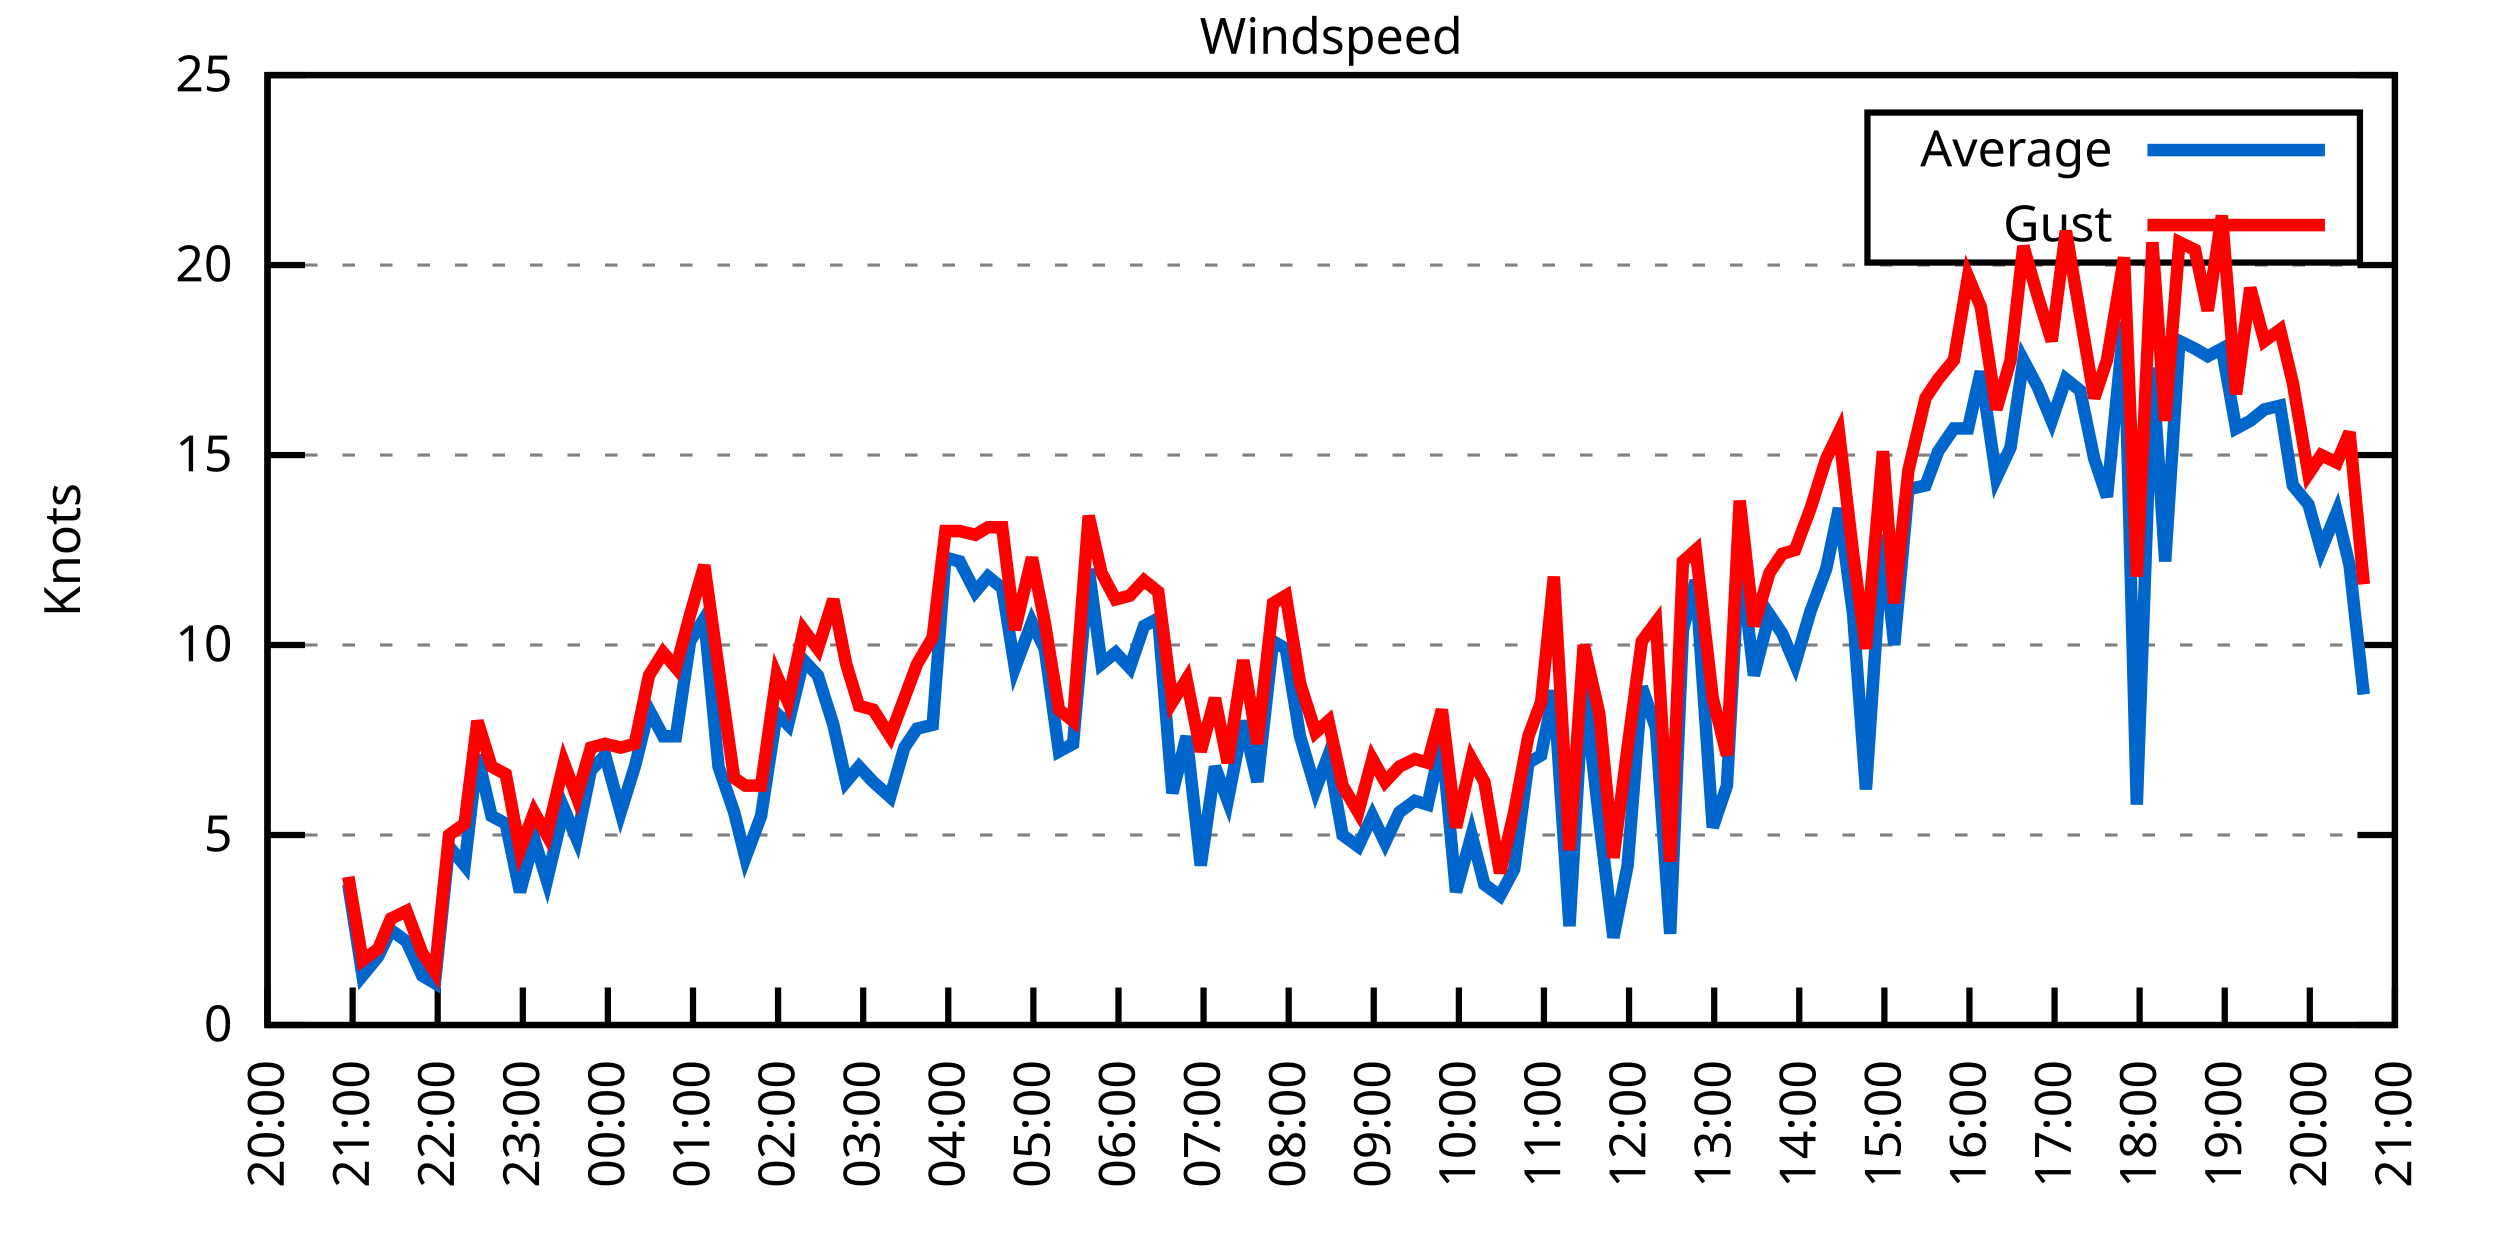
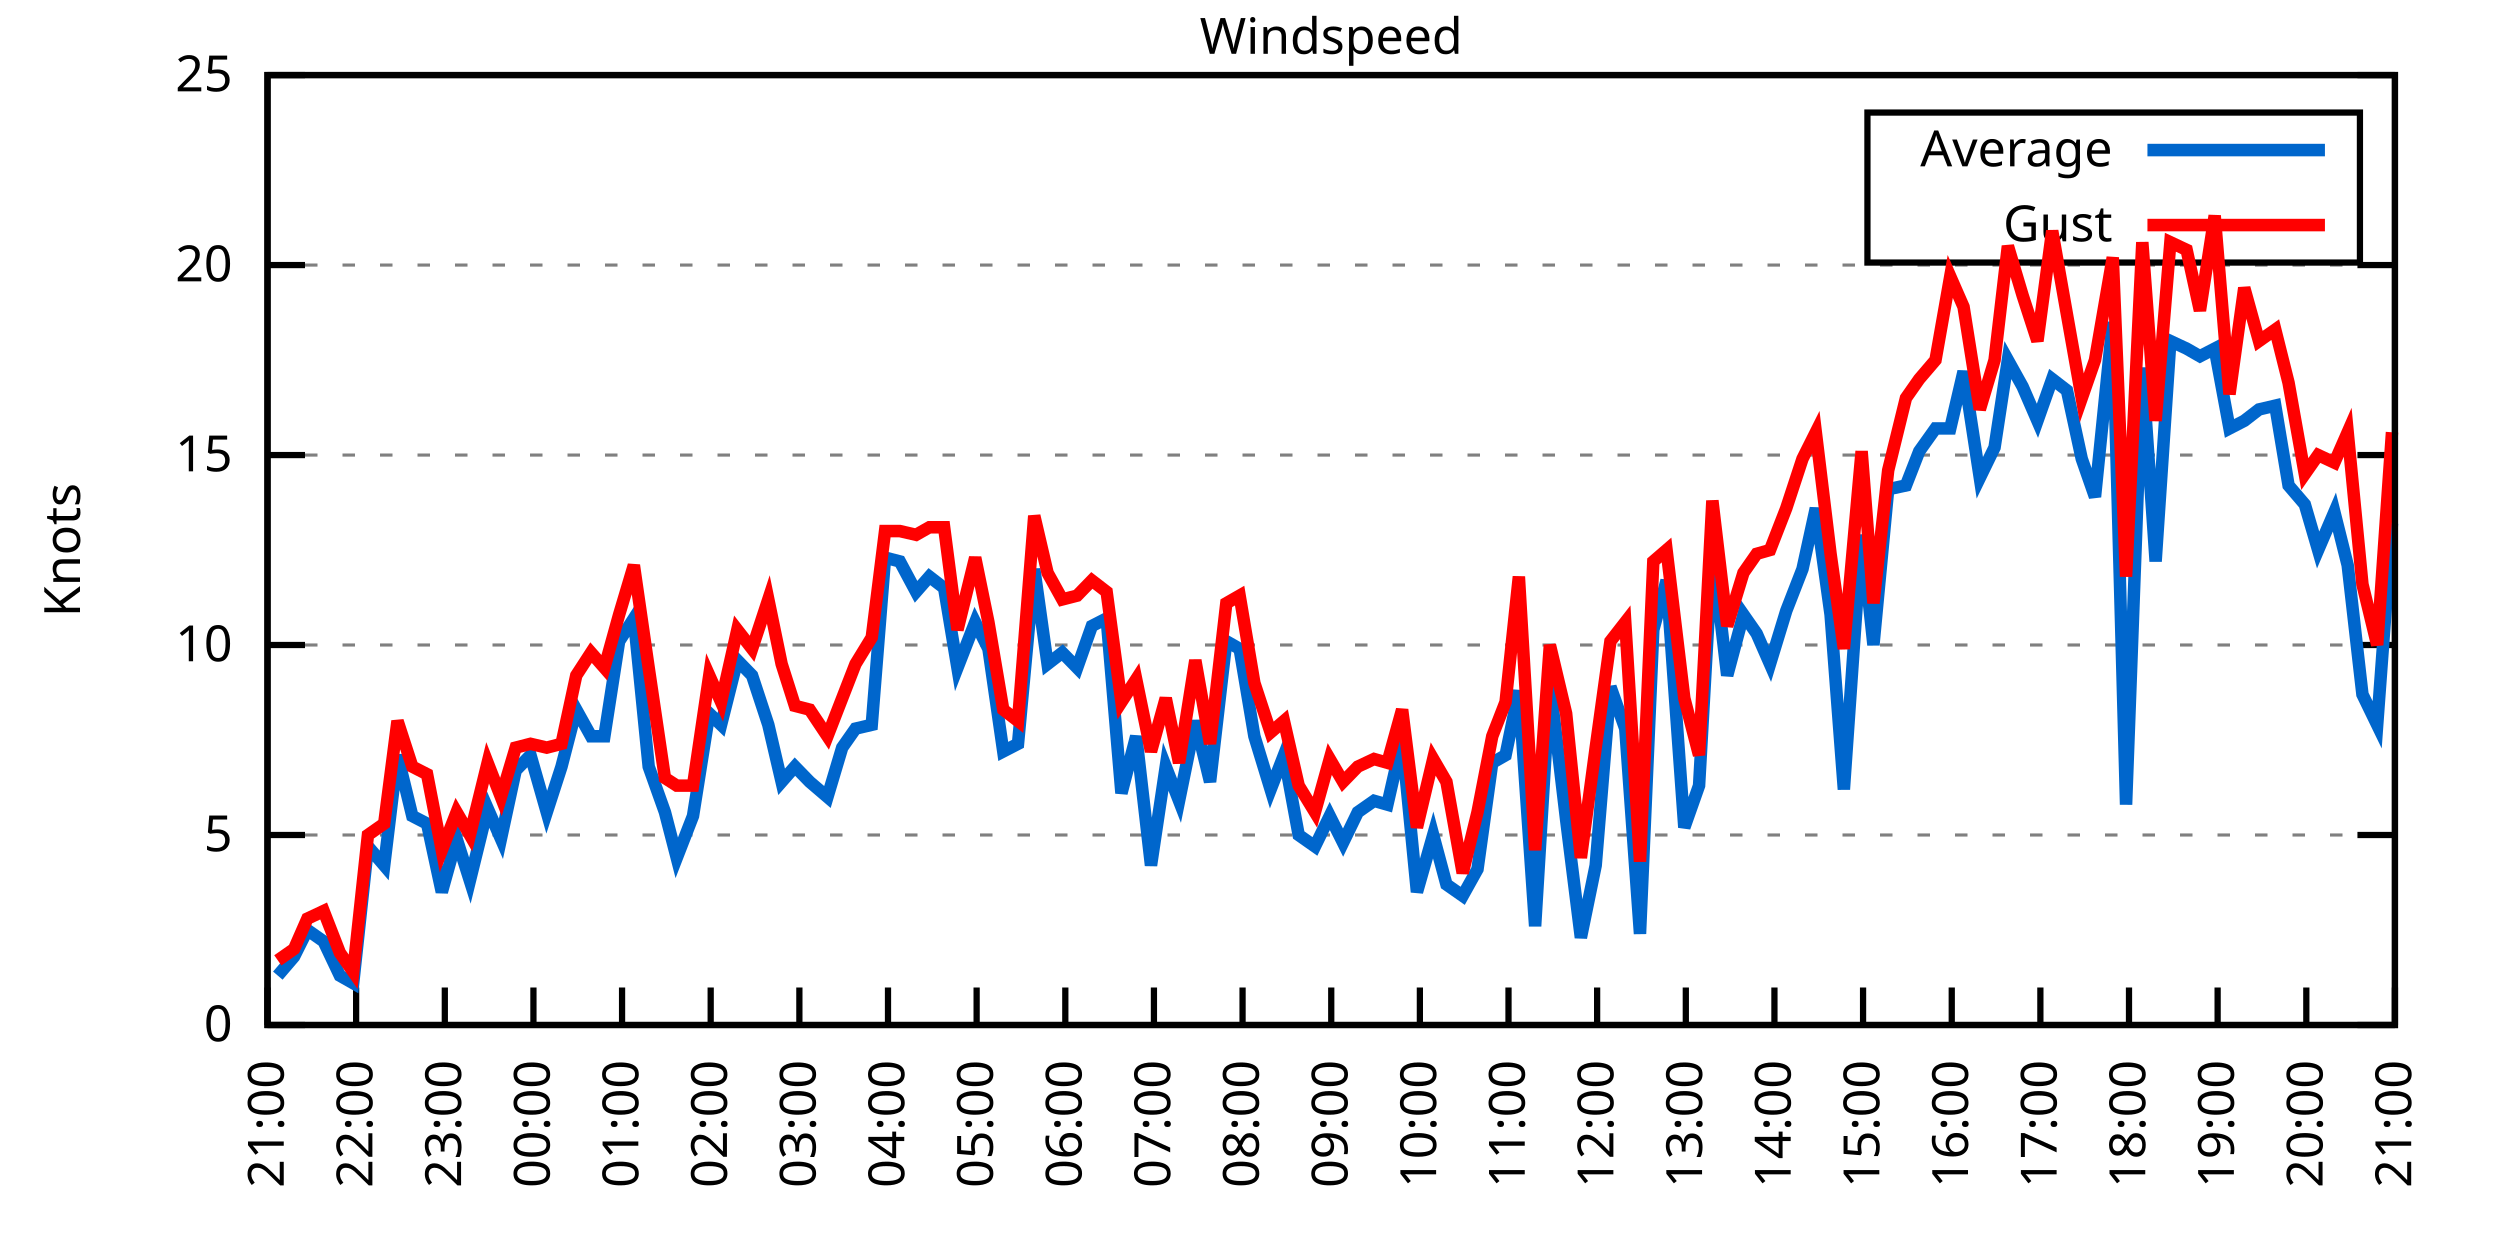
<svg xmlns="http://www.w3.org/2000/svg" xmlns:xlink="http://www.w3.org/1999/xlink" width="400" height="200" viewBox="0 0 400 200">
  <g id="gnuplot_canvas">
    <rect x="0" y="0" width="400" height="200" fill="none" />
    <defs>
      <circle id="gpDot" r="0.5" stroke-width="0.5" stroke="currentColor" />
      <path id="gpPt0" stroke-width="0.333" stroke="currentColor" d="M-1,0 h2 M0,-1 v2" />
      <path id="gpPt1" stroke-width="0.333" stroke="currentColor" d="M-1,-1 L1,1 M1,-1 L-1,1" />
      <path id="gpPt2" stroke-width="0.333" stroke="currentColor" d="M-1,0 L1,0 M0,-1 L0,1 M-1,-1 L1,1 M-1,1 L1,-1" />
      <rect id="gpPt3" stroke-width="0.333" stroke="currentColor" x="-1" y="-1" width="2" height="2" />
      <rect id="gpPt4" stroke-width="0.333" stroke="currentColor" fill="currentColor" x="-1" y="-1" width="2" height="2" />
      <circle id="gpPt5" stroke-width="0.333" stroke="currentColor" cx="0" cy="0" r="1" />
      <use xlink:href="#gpPt5" id="gpPt6" fill="currentColor" stroke="none" />
      <path id="gpPt7" stroke-width="0.333" stroke="currentColor" d="M0,-1.33 L-1.33,0.67 L1.33,0.67 z" />
      <use xlink:href="#gpPt7" id="gpPt8" fill="currentColor" stroke="none" />
      <use xlink:href="#gpPt7" id="gpPt9" stroke="currentColor" transform="rotate(180)" />
      <use xlink:href="#gpPt9" id="gpPt10" fill="currentColor" stroke="none" />
      <use xlink:href="#gpPt3" id="gpPt11" stroke="currentColor" transform="rotate(45)" />
      <use xlink:href="#gpPt11" id="gpPt12" fill="currentColor" stroke="none" />
      <path id="gpPt13" stroke-width="0.333" stroke="currentColor" d="M0,1.330 L1.265,0.411 L0.782,-1.067 L-0.782,-1.076 L-1.265,0.411 z" />
      <use xlink:href="#gpPt13" id="gpPt14" fill="currentColor" stroke="none" />
      <filter id="textbox" filterUnits="objectBoundingBox" x="0" y="0" height="1" width="1">
        <feFlood flood-color="white" flood-opacity="1" result="bgnd" />
        <feComposite in="SourceGraphic" in2="bgnd" operator="atop" />
      </filter>
      <filter id="greybox" filterUnits="objectBoundingBox" x="0" y="0" height="1" width="1">
        <feFlood flood-color="lightgrey" flood-opacity="1" result="grey" />
        <feComposite in="SourceGraphic" in2="grey" operator="atop" />
      </filter>
    </defs>
    <g fill="none" color="white" stroke="currentColor" stroke-width="1.00" stroke-linecap="butt" stroke-linejoin="miter">
</g>
    <g fill="none" color="black" stroke="currentColor" stroke-width="1.00" stroke-linecap="butt" stroke-linejoin="miter">
      <g stroke="none" shape-rendering="crispEdges">
        <polygon fill="rgb(255, 255, 255)" points="42.80,164.00 383.18,164.00 383.18,12.02 42.80,12.02 " />
      </g>
    </g>
    <g fill="none" color="black" stroke="currentColor" stroke-width="1.00" stroke-linecap="butt" stroke-linejoin="miter">
</g>
    <g fill="none" color="black" stroke="black" stroke-width="0.50" stroke-linecap="butt" stroke-linejoin="miter">
</g>
    <g fill="none" color="gray" stroke="currentColor" stroke-width="0.50" stroke-linecap="butt" stroke-linejoin="miter">
      <path stroke="gray" stroke-dasharray="2,4" class="gridline" d="M42.80,164.00 L383.19,164.00  " />
    </g>
    <g fill="none" color="gray" stroke="gray" stroke-width="1.00" stroke-linecap="butt" stroke-linejoin="miter">
</g>
    <g fill="none" color="black" stroke="currentColor" stroke-width="1.00" stroke-linecap="butt" stroke-linejoin="miter">
      <path stroke="black" d="M42.80,164.00 L48.80,164.00 M383.19,164.00 L377.19,164.00  " />
      <g transform="translate(37.20,166.60)" stroke="none" fill="black" font-family="Sans" font-size="8.00" text-anchor="end">
        <text>
          <tspan font-family="Sans"> 0</tspan>
        </text>
      </g>
    </g>
    <g fill="none" color="black" stroke="currentColor" stroke-width="1.00" stroke-linecap="butt" stroke-linejoin="miter">
</g>
    <g fill="none" color="black" stroke="black" stroke-width="0.50" stroke-linecap="butt" stroke-linejoin="miter">
</g>
    <g fill="none" color="gray" stroke="currentColor" stroke-width="0.50" stroke-linecap="butt" stroke-linejoin="miter">
      <path stroke="gray" stroke-dasharray="2,4" class="gridline" d="M42.80,133.60 L383.19,133.60  " />
    </g>
    <g fill="none" color="gray" stroke="gray" stroke-width="1.00" stroke-linecap="butt" stroke-linejoin="miter">
</g>
    <g fill="none" color="black" stroke="currentColor" stroke-width="1.00" stroke-linecap="butt" stroke-linejoin="miter">
      <path stroke="black" d="M42.80,133.60 L48.80,133.60 M383.19,133.60 L377.19,133.60  " />
      <g transform="translate(37.20,136.20)" stroke="none" fill="black" font-family="Sans" font-size="8.00" text-anchor="end">
        <text>
          <tspan font-family="Sans"> 5</tspan>
        </text>
      </g>
    </g>
    <g fill="none" color="black" stroke="currentColor" stroke-width="1.00" stroke-linecap="butt" stroke-linejoin="miter">
</g>
    <g fill="none" color="black" stroke="black" stroke-width="0.50" stroke-linecap="butt" stroke-linejoin="miter">
</g>
    <g fill="none" color="gray" stroke="currentColor" stroke-width="0.50" stroke-linecap="butt" stroke-linejoin="miter">
      <path stroke="gray" stroke-dasharray="2,4" class="gridline" d="M42.80,103.20 L383.19,103.20  " />
    </g>
    <g fill="none" color="gray" stroke="gray" stroke-width="1.00" stroke-linecap="butt" stroke-linejoin="miter">
</g>
    <g fill="none" color="black" stroke="currentColor" stroke-width="1.00" stroke-linecap="butt" stroke-linejoin="miter">
      <path stroke="black" d="M42.80,103.20 L48.80,103.20 M383.19,103.20 L377.19,103.20  " />
      <g transform="translate(37.20,105.80)" stroke="none" fill="black" font-family="Sans" font-size="8.00" text-anchor="end">
        <text>
          <tspan font-family="Sans"> 10</tspan>
        </text>
      </g>
    </g>
    <g fill="none" color="black" stroke="currentColor" stroke-width="1.00" stroke-linecap="butt" stroke-linejoin="miter">
</g>
    <g fill="none" color="black" stroke="black" stroke-width="0.50" stroke-linecap="butt" stroke-linejoin="miter">
</g>
    <g fill="none" color="gray" stroke="currentColor" stroke-width="0.50" stroke-linecap="butt" stroke-linejoin="miter">
      <path stroke="gray" stroke-dasharray="2,4" class="gridline" d="M42.80,72.81 L383.19,72.81  " />
    </g>
    <g fill="none" color="gray" stroke="gray" stroke-width="1.00" stroke-linecap="butt" stroke-linejoin="miter">
</g>
    <g fill="none" color="black" stroke="currentColor" stroke-width="1.00" stroke-linecap="butt" stroke-linejoin="miter">
      <path stroke="black" d="M42.80,72.81 L48.80,72.81 M383.19,72.81 L377.19,72.81  " />
      <g transform="translate(37.20,75.41)" stroke="none" fill="black" font-family="Sans" font-size="8.00" text-anchor="end">
        <text>
          <tspan font-family="Sans"> 15</tspan>
        </text>
      </g>
    </g>
    <g fill="none" color="black" stroke="currentColor" stroke-width="1.00" stroke-linecap="butt" stroke-linejoin="miter">
</g>
    <g fill="none" color="black" stroke="black" stroke-width="0.50" stroke-linecap="butt" stroke-linejoin="miter">
</g>
    <g fill="none" color="gray" stroke="currentColor" stroke-width="0.50" stroke-linecap="butt" stroke-linejoin="miter">
      <path stroke="gray" stroke-dasharray="2,4" class="gridline" d="M42.80,42.41 L383.19,42.41  " />
    </g>
    <g fill="none" color="gray" stroke="gray" stroke-width="1.00" stroke-linecap="butt" stroke-linejoin="miter">
</g>
    <g fill="none" color="black" stroke="currentColor" stroke-width="1.00" stroke-linecap="butt" stroke-linejoin="miter">
      <path stroke="black" d="M42.80,42.41 L48.80,42.41 M383.19,42.41 L377.19,42.41  " />
      <g transform="translate(37.20,45.01)" stroke="none" fill="black" font-family="Sans" font-size="8.00" text-anchor="end">
        <text>
          <tspan font-family="Sans"> 20</tspan>
        </text>
      </g>
    </g>
    <g fill="none" color="black" stroke="currentColor" stroke-width="1.00" stroke-linecap="butt" stroke-linejoin="miter">
</g>
    <g fill="none" color="black" stroke="black" stroke-width="0.50" stroke-linecap="butt" stroke-linejoin="miter">
</g>
    <g fill="none" color="gray" stroke="currentColor" stroke-width="0.50" stroke-linecap="butt" stroke-linejoin="miter">
      <path stroke="gray" stroke-dasharray="2,4" class="gridline" d="M42.80,12.01 L383.19,12.01  " />
    </g>
    <g fill="none" color="gray" stroke="gray" stroke-width="1.00" stroke-linecap="butt" stroke-linejoin="miter">
</g>
    <g fill="none" color="black" stroke="currentColor" stroke-width="1.00" stroke-linecap="butt" stroke-linejoin="miter">
      <path stroke="black" d="M42.80,12.01 L48.80,12.01 M383.19,12.01 L377.19,12.01  " />
      <g transform="translate(37.20,14.61)" stroke="none" fill="black" font-family="Sans" font-size="8.00" text-anchor="end">
        <text>
          <tspan font-family="Sans"> 25</tspan>
        </text>
      </g>
    </g>
    <g fill="none" color="black" stroke="currentColor" stroke-width="1.00" stroke-linecap="butt" stroke-linejoin="miter">
      <path stroke="black" d="M42.80,164.00 L42.80,158.00  " />
      <g transform="translate(45.40,169.60) rotate(270.00)" stroke="none" fill="black" font-family="Sans" font-size="8.00" text-anchor="end">
        <text>
-           <tspan font-family="Sans">20:00</tspan>
-         </text>
-       </g>
-     </g>
-     <g fill="none" color="black" stroke="currentColor" stroke-width="1.00" stroke-linecap="butt" stroke-linejoin="miter">
-       <path stroke="black" d="M56.42,164.00 L56.42,158.00  " />
-       <g transform="translate(59.02,169.60) rotate(270.00)" stroke="none" fill="black" font-family="Sans" font-size="8.00" text-anchor="end">
-         <text>
          <tspan font-family="Sans">21:00</tspan>
        </text>
      </g>
    </g>
    <g fill="none" color="black" stroke="currentColor" stroke-width="1.00" stroke-linecap="butt" stroke-linejoin="miter">
-       <path stroke="black" d="M70.03,164.00 L70.03,158.00  " />
-       <g transform="translate(72.63,169.60) rotate(270.00)" stroke="none" fill="black" font-family="Sans" font-size="8.00" text-anchor="end">
+       <path stroke="black" d="M56.98,164.00 L56.98,158.00  " />
+       <g transform="translate(59.58,169.60) rotate(270.00)" stroke="none" fill="black" font-family="Sans" font-size="8.00" text-anchor="end">
        <text>
          <tspan font-family="Sans">22:00</tspan>
        </text>
      </g>
    </g>
    <g fill="none" color="black" stroke="currentColor" stroke-width="1.00" stroke-linecap="butt" stroke-linejoin="miter">
-       <path stroke="black" d="M83.65,164.00 L83.65,158.00  " />
-       <g transform="translate(86.25,169.60) rotate(270.00)" stroke="none" fill="black" font-family="Sans" font-size="8.00" text-anchor="end">
+       <path stroke="black" d="M71.17,164.00 L71.17,158.00  " />
+       <g transform="translate(73.77,169.60) rotate(270.00)" stroke="none" fill="black" font-family="Sans" font-size="8.00" text-anchor="end">
        <text>
          <tspan font-family="Sans">23:00</tspan>
        </text>
      </g>
    </g>
    <g fill="none" color="black" stroke="currentColor" stroke-width="1.00" stroke-linecap="butt" stroke-linejoin="miter">
-       <path stroke="black" d="M97.26,164.00 L97.26,158.00  " />
-       <g transform="translate(99.86,169.60) rotate(270.00)" stroke="none" fill="black" font-family="Sans" font-size="8.00" text-anchor="end">
+       <path stroke="black" d="M85.35,164.00 L85.35,158.00  " />
+       <g transform="translate(87.95,169.60) rotate(270.00)" stroke="none" fill="black" font-family="Sans" font-size="8.00" text-anchor="end">
        <text>
          <tspan font-family="Sans">00:00</tspan>
        </text>
      </g>
    </g>
    <g fill="none" color="black" stroke="currentColor" stroke-width="1.00" stroke-linecap="butt" stroke-linejoin="miter">
-       <path stroke="black" d="M110.88,164.00 L110.88,158.00  " />
-       <g transform="translate(113.48,169.60) rotate(270.00)" stroke="none" fill="black" font-family="Sans" font-size="8.00" text-anchor="end">
+       <path stroke="black" d="M99.53,164.00 L99.53,158.00  " />
+       <g transform="translate(102.13,169.60) rotate(270.00)" stroke="none" fill="black" font-family="Sans" font-size="8.00" text-anchor="end">
        <text>
          <tspan font-family="Sans">01:00</tspan>
        </text>
      </g>
    </g>
    <g fill="none" color="black" stroke="currentColor" stroke-width="1.00" stroke-linecap="butt" stroke-linejoin="miter">
-       <path stroke="black" d="M124.49,164.00 L124.49,158.00  " />
-       <g transform="translate(127.09,169.60) rotate(270.00)" stroke="none" fill="black" font-family="Sans" font-size="8.00" text-anchor="end">
+       <path stroke="black" d="M113.71,164.00 L113.71,158.00  " />
+       <g transform="translate(116.31,169.60) rotate(270.00)" stroke="none" fill="black" font-family="Sans" font-size="8.00" text-anchor="end">
        <text>
          <tspan font-family="Sans">02:00</tspan>
        </text>
      </g>
    </g>
    <g fill="none" color="black" stroke="currentColor" stroke-width="1.00" stroke-linecap="butt" stroke-linejoin="miter">
-       <path stroke="black" d="M138.11,164.00 L138.11,158.00  " />
-       <g transform="translate(140.71,169.60) rotate(270.00)" stroke="none" fill="black" font-family="Sans" font-size="8.00" text-anchor="end">
+       <path stroke="black" d="M127.90,164.00 L127.90,158.00  " />
+       <g transform="translate(130.50,169.60) rotate(270.00)" stroke="none" fill="black" font-family="Sans" font-size="8.00" text-anchor="end">
        <text>
          <tspan font-family="Sans">03:00</tspan>
        </text>
      </g>
    </g>
    <g fill="none" color="black" stroke="currentColor" stroke-width="1.00" stroke-linecap="butt" stroke-linejoin="miter">
-       <path stroke="black" d="M151.72,164.00 L151.72,158.00  " />
-       <g transform="translate(154.32,169.60) rotate(270.00)" stroke="none" fill="black" font-family="Sans" font-size="8.00" text-anchor="end">
+       <path stroke="black" d="M142.08,164.00 L142.08,158.00  " />
+       <g transform="translate(144.68,169.60) rotate(270.00)" stroke="none" fill="black" font-family="Sans" font-size="8.00" text-anchor="end">
        <text>
          <tspan font-family="Sans">04:00</tspan>
        </text>
      </g>
    </g>
    <g fill="none" color="black" stroke="currentColor" stroke-width="1.00" stroke-linecap="butt" stroke-linejoin="miter">
-       <path stroke="black" d="M165.34,164.00 L165.34,158.00  " />
-       <g transform="translate(167.94,169.60) rotate(270.00)" stroke="none" fill="black" font-family="Sans" font-size="8.00" text-anchor="end">
+       <path stroke="black" d="M156.26,164.00 L156.26,158.00  " />
+       <g transform="translate(158.86,169.60) rotate(270.00)" stroke="none" fill="black" font-family="Sans" font-size="8.00" text-anchor="end">
        <text>
          <tspan font-family="Sans">05:00</tspan>
        </text>
      </g>
    </g>
    <g fill="none" color="black" stroke="currentColor" stroke-width="1.00" stroke-linecap="butt" stroke-linejoin="miter">
-       <path stroke="black" d="M178.96,164.00 L178.96,158.00  " />
-       <g transform="translate(181.56,169.60) rotate(270.00)" stroke="none" fill="black" font-family="Sans" font-size="8.00" text-anchor="end">
+       <path stroke="black" d="M170.45,164.00 L170.45,158.00  " />
+       <g transform="translate(173.05,169.60) rotate(270.00)" stroke="none" fill="black" font-family="Sans" font-size="8.00" text-anchor="end">
        <text>
          <tspan font-family="Sans">06:00</tspan>
        </text>
      </g>
    </g>
    <g fill="none" color="black" stroke="currentColor" stroke-width="1.00" stroke-linecap="butt" stroke-linejoin="miter">
-       <path stroke="black" d="M192.57,164.00 L192.57,158.00  " />
-       <g transform="translate(195.17,169.60) rotate(270.00)" stroke="none" fill="black" font-family="Sans" font-size="8.00" text-anchor="end">
+       <path stroke="black" d="M184.63,164.00 L184.63,158.00  " />
+       <g transform="translate(187.23,169.60) rotate(270.00)" stroke="none" fill="black" font-family="Sans" font-size="8.00" text-anchor="end">
        <text>
          <tspan font-family="Sans">07:00</tspan>
        </text>
      </g>
    </g>
    <g fill="none" color="black" stroke="currentColor" stroke-width="1.00" stroke-linecap="butt" stroke-linejoin="miter">
-       <path stroke="black" d="M206.19,164.00 L206.19,158.00  " />
-       <g transform="translate(208.79,169.60) rotate(270.00)" stroke="none" fill="black" font-family="Sans" font-size="8.00" text-anchor="end">
+       <path stroke="black" d="M198.81,164.00 L198.81,158.00  " />
+       <g transform="translate(201.41,169.60) rotate(270.00)" stroke="none" fill="black" font-family="Sans" font-size="8.00" text-anchor="end">
        <text>
          <tspan font-family="Sans">08:00</tspan>
        </text>
      </g>
    </g>
    <g fill="none" color="black" stroke="currentColor" stroke-width="1.00" stroke-linecap="butt" stroke-linejoin="miter">
-       <path stroke="black" d="M219.80,164.00 L219.80,158.00  " />
-       <g transform="translate(222.40,169.60) rotate(270.00)" stroke="none" fill="black" font-family="Sans" font-size="8.00" text-anchor="end">
+       <path stroke="black" d="M213.00,164.00 L213.00,158.00  " />
+       <g transform="translate(215.60,169.60) rotate(270.00)" stroke="none" fill="black" font-family="Sans" font-size="8.00" text-anchor="end">
        <text>
          <tspan font-family="Sans">09:00</tspan>
        </text>
      </g>
    </g>
    <g fill="none" color="black" stroke="currentColor" stroke-width="1.00" stroke-linecap="butt" stroke-linejoin="miter">
-       <path stroke="black" d="M233.42,164.00 L233.42,158.00  " />
-       <g transform="translate(236.02,169.60) rotate(270.00)" stroke="none" fill="black" font-family="Sans" font-size="8.00" text-anchor="end">
+       <path stroke="black" d="M227.18,164.00 L227.18,158.00  " />
+       <g transform="translate(229.78,169.60) rotate(270.00)" stroke="none" fill="black" font-family="Sans" font-size="8.00" text-anchor="end">
        <text>
          <tspan font-family="Sans">10:00</tspan>
        </text>
      </g>
    </g>
    <g fill="none" color="black" stroke="currentColor" stroke-width="1.00" stroke-linecap="butt" stroke-linejoin="miter">
-       <path stroke="black" d="M247.03,164.00 L247.03,158.00  " />
-       <g transform="translate(249.63,169.60) rotate(270.00)" stroke="none" fill="black" font-family="Sans" font-size="8.00" text-anchor="end">
+       <path stroke="black" d="M241.36,164.00 L241.36,158.00  " />
+       <g transform="translate(243.96,169.60) rotate(270.00)" stroke="none" fill="black" font-family="Sans" font-size="8.00" text-anchor="end">
        <text>
          <tspan font-family="Sans">11:00</tspan>
        </text>
      </g>
    </g>
    <g fill="none" color="black" stroke="currentColor" stroke-width="1.00" stroke-linecap="butt" stroke-linejoin="miter">
-       <path stroke="black" d="M260.65,164.00 L260.65,158.00  " />
-       <g transform="translate(263.25,169.60) rotate(270.00)" stroke="none" fill="black" font-family="Sans" font-size="8.00" text-anchor="end">
+       <path stroke="black" d="M255.54,164.00 L255.54,158.00  " />
+       <g transform="translate(258.14,169.60) rotate(270.00)" stroke="none" fill="black" font-family="Sans" font-size="8.00" text-anchor="end">
        <text>
          <tspan font-family="Sans">12:00</tspan>
        </text>
      </g>
    </g>
    <g fill="none" color="black" stroke="currentColor" stroke-width="1.00" stroke-linecap="butt" stroke-linejoin="miter">
-       <path stroke="black" d="M274.27,164.00 L274.27,158.00  " />
-       <g transform="translate(276.87,169.60) rotate(270.00)" stroke="none" fill="black" font-family="Sans" font-size="8.00" text-anchor="end">
+       <path stroke="black" d="M269.73,164.00 L269.73,158.00  " />
+       <g transform="translate(272.33,169.60) rotate(270.00)" stroke="none" fill="black" font-family="Sans" font-size="8.00" text-anchor="end">
        <text>
          <tspan font-family="Sans">13:00</tspan>
        </text>
      </g>
    </g>
    <g fill="none" color="black" stroke="currentColor" stroke-width="1.00" stroke-linecap="butt" stroke-linejoin="miter">
-       <path stroke="black" d="M287.88,164.00 L287.88,158.00  " />
-       <g transform="translate(290.48,169.60) rotate(270.00)" stroke="none" fill="black" font-family="Sans" font-size="8.00" text-anchor="end">
+       <path stroke="black" d="M283.91,164.00 L283.91,158.00  " />
+       <g transform="translate(286.51,169.60) rotate(270.00)" stroke="none" fill="black" font-family="Sans" font-size="8.00" text-anchor="end">
        <text>
          <tspan font-family="Sans">14:00</tspan>
        </text>
      </g>
    </g>
    <g fill="none" color="black" stroke="currentColor" stroke-width="1.00" stroke-linecap="butt" stroke-linejoin="miter">
-       <path stroke="black" d="M301.50,164.00 L301.50,158.00  " />
-       <g transform="translate(304.10,169.60) rotate(270.00)" stroke="none" fill="black" font-family="Sans" font-size="8.00" text-anchor="end">
+       <path stroke="black" d="M298.09,164.00 L298.09,158.00  " />
+       <g transform="translate(300.69,169.60) rotate(270.00)" stroke="none" fill="black" font-family="Sans" font-size="8.00" text-anchor="end">
        <text>
          <tspan font-family="Sans">15:00</tspan>
        </text>
      </g>
    </g>
    <g fill="none" color="black" stroke="currentColor" stroke-width="1.00" stroke-linecap="butt" stroke-linejoin="miter">
-       <path stroke="black" d="M315.11,164.00 L315.11,158.00  " />
-       <g transform="translate(317.71,169.60) rotate(270.00)" stroke="none" fill="black" font-family="Sans" font-size="8.00" text-anchor="end">
+       <path stroke="black" d="M312.28,164.00 L312.28,158.00  " />
+       <g transform="translate(314.88,169.60) rotate(270.00)" stroke="none" fill="black" font-family="Sans" font-size="8.00" text-anchor="end">
        <text>
          <tspan font-family="Sans">16:00</tspan>
        </text>
      </g>
    </g>
    <g fill="none" color="black" stroke="currentColor" stroke-width="1.00" stroke-linecap="butt" stroke-linejoin="miter">
-       <path stroke="black" d="M328.73,164.00 L328.73,158.00  " />
-       <g transform="translate(331.33,169.60) rotate(270.00)" stroke="none" fill="black" font-family="Sans" font-size="8.00" text-anchor="end">
+       <path stroke="black" d="M326.46,164.00 L326.46,158.00  " />
+       <g transform="translate(329.06,169.60) rotate(270.00)" stroke="none" fill="black" font-family="Sans" font-size="8.00" text-anchor="end">
        <text>
          <tspan font-family="Sans">17:00</tspan>
        </text>
      </g>
    </g>
    <g fill="none" color="black" stroke="currentColor" stroke-width="1.00" stroke-linecap="butt" stroke-linejoin="miter">
-       <path stroke="black" d="M342.34,164.00 L342.34,158.00  " />
-       <g transform="translate(344.94,169.60) rotate(270.00)" stroke="none" fill="black" font-family="Sans" font-size="8.00" text-anchor="end">
+       <path stroke="black" d="M340.64,164.00 L340.64,158.00  " />
+       <g transform="translate(343.24,169.60) rotate(270.00)" stroke="none" fill="black" font-family="Sans" font-size="8.00" text-anchor="end">
        <text>
          <tspan font-family="Sans">18:00</tspan>
        </text>
      </g>
    </g>
    <g fill="none" color="black" stroke="currentColor" stroke-width="1.00" stroke-linecap="butt" stroke-linejoin="miter">
-       <path stroke="black" d="M355.96,164.00 L355.96,158.00  " />
-       <g transform="translate(358.56,169.60) rotate(270.00)" stroke="none" fill="black" font-family="Sans" font-size="8.00" text-anchor="end">
+       <path stroke="black" d="M354.82,164.00 L354.82,158.00  " />
+       <g transform="translate(357.42,169.60) rotate(270.00)" stroke="none" fill="black" font-family="Sans" font-size="8.00" text-anchor="end">
        <text>
          <tspan font-family="Sans">19:00</tspan>
        </text>
      </g>
    </g>
    <g fill="none" color="black" stroke="currentColor" stroke-width="1.00" stroke-linecap="butt" stroke-linejoin="miter">
-       <path stroke="black" d="M369.57,164.00 L369.57,158.00  " />
-       <g transform="translate(372.17,169.60) rotate(270.00)" stroke="none" fill="black" font-family="Sans" font-size="8.00" text-anchor="end">
+       <path stroke="black" d="M369.01,164.00 L369.01,158.00  " />
+       <g transform="translate(371.61,169.60) rotate(270.00)" stroke="none" fill="black" font-family="Sans" font-size="8.00" text-anchor="end">
        <text>
          <tspan font-family="Sans">20:00</tspan>
        </text>
      </g>
    </g>
    <g fill="none" color="black" stroke="currentColor" stroke-width="1.00" stroke-linecap="butt" stroke-linejoin="miter">
      <path stroke="black" d="M383.19,164.00 L383.19,158.00  " />
      <g transform="translate(385.79,169.60) rotate(270.00)" stroke="none" fill="black" font-family="Sans" font-size="8.00" text-anchor="end">
        <text>
          <tspan font-family="Sans">21:00</tspan>
        </text>
      </g>
    </g>
    <g fill="none" color="black" stroke="currentColor" stroke-width="1.00" stroke-linecap="butt" stroke-linejoin="miter">
</g>
    <g fill="none" color="black" stroke="currentColor" stroke-width="1.00" stroke-linecap="butt" stroke-linejoin="miter">
      <path stroke="black" d="M42.80,12.01 L42.80,164.00 L383.19,164.00 L383.19,12.01 L42.80,12.01 Z  " />
    </g>
    <g fill="none" color="black" stroke="currentColor" stroke-width="1.00" stroke-linecap="butt" stroke-linejoin="miter">
</g>
    <g fill="none" color="black" stroke="currentColor" stroke-width="1.00" stroke-linecap="butt" stroke-linejoin="miter">
      <path stroke="black" d="M298.79,42.01 L298.79,18.01 L377.59,18.01 L377.59,42.01 L298.79,42.01 Z  " />
    </g>
    <g id="Windspeed_plot_1">
      <g fill="none" color="white" stroke="black" stroke-width="2.00" stroke-linecap="butt" stroke-linejoin="miter">
</g>
      <g fill="none" color="black" stroke="currentColor" stroke-width="2.00" stroke-linecap="butt" stroke-linejoin="miter">
        <g transform="translate(337.99,26.61)" stroke="none" fill="black" font-family="Sans" font-size="8.00" text-anchor="end">
          <text>
            <tspan font-family="Sans">Average</tspan>
          </text>
        </g>
      </g>
      <g fill="none" color="black" stroke="currentColor" stroke-width="2.00" stroke-linecap="butt" stroke-linejoin="miter">
-         <path stroke="rgb(  0, 102, 204)" d="M343.59,24.01 L371.99,24.01 M55.73,141.51 L58.00,156.10 L60.50,153.06 L62.54,148.80 L65.04,150.62 L67.54,156.10   L69.58,157.31 L71.85,135.43 L74.34,138.47 L76.39,120.83 L78.65,130.56 L80.92,131.78 L83.19,142.72 L85.46,134.21   L87.50,140.90 L90.23,129.35 L92.27,134.21 L94.54,123.27 L96.81,120.83 L99.30,129.95 L101.57,122.66 L103.84,113.54   L106.11,117.80 L108.15,117.80 L110.42,102.60 L112.69,98.95 L114.96,122.66 L117.46,129.95 L119.27,137.25 L121.77,130.56   L124.27,114.15 L126.08,115.97 L128.58,105.64 L130.85,108.07 L133.34,115.97 L135.39,125.09 L137.43,122.66 L139.70,125.09   L142.42,127.52 L144.69,119.62 L146.73,116.58 L149.23,115.97 L151.27,89.22 L153.54,89.83 L156.04,94.69 L158.08,92.26   L160.35,94.08 L162.39,106.85 L165.11,99.56 L167.16,103.81 L169.43,120.23 L171.69,119.01 L174.19,91.04 L176.23,106.24   L178.50,104.42 L180.77,106.85 L183.04,100.16 L185.31,98.95 L187.58,126.91 L189.85,117.80 L192.12,138.47 L194.39,122.66   L196.43,128.13 L198.93,115.36 L201.19,125.09 L203.69,102.60 L205.73,103.81 L208.00,117.80 L210.50,126.31 L212.54,120.83   L214.81,133.60 L217.31,135.43 L219.58,130.56 L221.62,134.82 L223.89,129.95 L226.38,128.13 L228.43,128.74 L230.70,118.40   L232.96,142.72 L235.46,133.60 L237.50,141.51 L240.00,143.33 L242.27,139.07 L244.54,122.05 L246.58,120.83 L248.62,110.50   L251.12,148.19 L253.39,109.28 L255.88,131.17 L258.15,150.02 L260.42,138.47 L262.69,109.89 L264.96,116.58 L267.23,149.41   L269.27,100.77 L271.32,92.87 L274.04,132.39 L276.31,125.70 L278.35,88.00 L280.62,108.07 L283.12,98.34 L285.16,101.38   L287.20,106.24 L289.70,97.73 L292.19,91.04 L294.23,81.32 L296.50,98.34 L298.55,126.31 L301.27,85.57 L303.08,103.20   L305.35,78.28 L308.08,77.67 L310.12,72.20 L312.62,68.55 L314.89,68.55 L316.93,59.43 L319.42,76.45 L321.69,71.59   L323.74,57.61 L326.00,61.86 L328.27,67.33 L330.54,60.65 L332.81,62.47 L335.08,73.41 L337.12,79.49 L339.85,51.53   L341.89,128.74 L344.39,58.82 L346.43,89.83 L348.70,54.57 L351.19,55.78 L353.24,57.00 L355.50,55.78 L357.77,68.55   L360.04,67.33 L362.31,65.51 L364.81,64.90 L366.85,77.67 L369.35,80.71 L371.39,88.00 L373.89,81.93 L375.93,90.44   L378.20,111.11  " />
+         <path stroke="rgb(  0, 102, 204)" d="M343.59,24.01 L371.99,24.01 M44.45,156.10 L47.05,153.06 L49.18,148.80 L51.78,150.62 L54.38,156.10 L56.51,157.31   L58.87,135.43 L61.47,138.47 L63.60,120.83 L65.97,130.56 L68.33,131.78 L70.69,142.72 L73.06,134.21 L75.18,140.90   L78.02,129.35 L80.15,134.21 L82.51,123.27 L84.88,120.83 L87.48,129.95 L89.84,122.66 L92.20,113.54 L94.57,117.80   L96.70,117.80 L99.06,102.60 L101.42,98.95 L103.79,122.66 L106.39,129.95 L108.28,137.25 L110.88,130.56 L113.48,114.15   L115.37,115.97 L117.97,105.64 L120.33,108.07 L122.93,115.97 L125.06,125.09 L127.19,122.66 L129.55,125.09 L132.39,127.52   L134.75,119.62 L136.88,116.58 L139.48,115.97 L141.61,89.22 L143.97,89.83 L146.57,94.69 L148.70,92.26 L151.06,94.08   L153.19,106.85 L156.03,99.56 L158.15,103.81 L160.52,120.23 L162.88,119.01 L165.48,91.04 L167.61,106.24 L169.97,104.42   L172.34,106.85 L174.70,100.16 L177.06,98.95 L179.43,126.91 L181.79,117.80 L184.16,138.47 L186.52,122.66 L188.65,128.13   L191.25,115.36 L193.61,125.09 L196.21,102.60 L198.34,103.81 L200.70,117.80 L203.30,126.31 L205.43,120.83 L207.79,133.60   L210.39,135.43 L212.76,130.56 L214.89,134.82 L217.25,129.95 L219.85,128.13 L221.98,128.74 L224.34,118.40 L226.71,142.72   L229.31,133.60 L231.43,141.51 L234.03,143.33 L236.40,139.07 L238.76,122.05 L240.89,120.83 L243.02,110.50 L245.62,148.19   L247.98,109.28 L250.58,131.17 L252.94,150.02 L255.31,138.47 L257.67,109.89 L260.04,116.58 L262.40,149.41 L264.53,100.77   L266.65,92.87 L269.49,132.39 L271.85,125.70 L273.98,88.00 L276.35,108.07 L278.95,98.34 L281.07,101.38 L283.20,106.24   L285.80,97.73 L288.40,91.04 L290.53,81.32 L292.89,98.34 L295.02,126.31 L297.86,85.57 L299.75,103.20 L302.11,78.28   L304.95,77.67 L307.08,72.20 L309.68,68.55 L312.04,68.55 L314.17,59.43 L316.77,76.45 L319.13,71.59 L321.26,57.61   L323.62,61.86 L325.99,67.33 L328.35,60.65 L330.71,62.47 L333.08,73.41 L335.20,79.49 L338.04,51.53 L340.17,128.74   L342.77,58.82 L344.90,89.83 L347.26,54.57 L349.86,55.78 L351.99,57.00 L354.35,55.78 L356.72,68.55 L359.08,67.33   L361.44,65.51 L364.04,64.90 L366.17,77.67 L368.77,80.71 L370.90,88.00 L373.50,81.93 L375.63,90.44 L377.99,111.11   L380.35,115.97 L382.72,83.75  " />
      </g>
    </g>
    <g id="Windspeed_plot_2">
      <g fill="none" color="black" stroke="currentColor" stroke-width="2.00" stroke-linecap="butt" stroke-linejoin="miter">
        <g transform="translate(337.99,38.61)" stroke="none" fill="black" font-family="Sans" font-size="8.00" text-anchor="end">
          <text>
            <tspan font-family="Sans">Gust</tspan>
          </text>
        </g>
      </g>
      <g fill="none" color="black" stroke="currentColor" stroke-width="2.00" stroke-linecap="butt" stroke-linejoin="miter">
-         <path stroke="rgb(255,   0,   0)" d="M343.59,36.01 L371.99,36.01 M55.73,140.29 L58.00,153.66 L60.50,151.84 L62.54,146.98 L65.04,145.76 L67.54,152.45   L69.58,155.49 L71.85,133.60 L74.34,131.78 L76.39,115.36 L78.65,122.66 L80.92,123.87 L83.19,136.03 L85.46,129.95   L87.50,133.60 L90.23,122.05 L92.27,127.52 L94.54,119.62 L96.81,119.01 L99.30,119.62 L101.57,119.01 L103.84,108.07   L106.11,104.42 L108.15,106.85 L110.42,98.34 L112.69,90.44 L114.96,106.85 L117.46,124.48 L119.27,125.70 L121.77,125.70   L124.27,108.07 L126.08,112.32 L128.58,100.77 L130.85,103.81 L133.34,95.91 L135.39,106.24 L137.43,112.93 L139.70,113.54   L142.42,117.80 L144.69,111.72 L146.73,106.24 L149.23,101.99 L151.27,84.97 L153.54,84.97 L156.04,85.57 L158.08,84.36   L160.35,84.36 L162.39,100.77 L165.11,89.22 L167.16,99.56 L169.43,113.54 L171.69,115.36 L174.19,82.53 L176.23,91.65   L178.50,95.91 L180.77,95.30 L183.04,92.87 L185.31,94.69 L187.58,112.32 L189.85,108.68 L192.12,120.23 L194.39,111.72   L196.43,122.05 L198.93,105.64 L201.19,119.01 L203.69,96.52 L205.73,95.30 L208.00,109.28 L210.50,117.19 L212.54,115.36   L214.81,125.70 L217.31,129.95 L219.58,121.44 L221.62,125.09 L223.89,122.66 L226.38,121.44 L228.43,122.05 L230.70,113.54   L232.96,132.39 L235.46,121.44 L237.50,125.09 L240.00,139.68 L242.27,129.95 L244.54,117.80 L246.58,112.32 L248.62,92.26   L251.12,136.03 L253.39,103.20 L255.88,114.15 L258.15,137.25 L260.42,119.62 L262.69,102.60 L264.96,99.56 L267.23,137.86   L269.27,89.83 L271.32,88.00 L274.04,111.72 L276.31,120.83 L278.35,80.10 L280.62,100.16 L283.12,91.65 L285.16,88.61   L287.20,88.00 L289.70,81.32 L292.19,73.41 L294.23,69.16 L296.50,88.61 L298.55,103.81 L301.27,72.20 L303.08,96.52   L305.35,75.24 L308.08,63.69 L310.12,60.65 L312.62,57.61 L314.89,44.23 L316.93,49.10 L319.42,65.51 L321.69,57.61   L323.74,39.37 L326.00,47.27 L328.27,54.57 L330.54,36.94 L332.81,50.31 L335.08,63.69 L337.12,57.61 L339.85,41.19   L341.89,92.26 L344.39,38.76 L346.43,67.33 L348.70,38.76 L351.19,39.98 L353.24,49.70 L355.50,34.50 L357.77,63.08   L360.04,46.06 L362.31,54.57 L364.81,52.74 L366.85,61.25 L369.35,75.85 L371.39,72.81 L373.89,74.02 L375.93,69.16   L378.20,93.48  " />
+         <path stroke="rgb(255,   0,   0)" d="M343.59,36.01 L371.99,36.01 M44.45,153.66 L47.05,151.84 L49.18,146.98 L51.78,145.76 L54.38,152.45 L56.51,155.49   L58.87,133.60 L61.47,131.78 L63.60,115.36 L65.97,122.66 L68.33,123.87 L70.69,136.03 L73.06,129.95 L75.18,133.60   L78.02,122.05 L80.15,127.52 L82.51,119.62 L84.88,119.01 L87.48,119.62 L89.84,119.01 L92.20,108.07 L94.57,104.42   L96.70,106.85 L99.06,98.34 L101.42,90.44 L103.79,106.85 L106.39,124.48 L108.28,125.70 L110.88,125.70 L113.48,108.07   L115.37,112.32 L117.97,100.77 L120.33,103.81 L122.93,95.91 L125.06,106.24 L127.19,112.93 L129.55,113.54 L132.39,117.80   L134.75,111.72 L136.88,106.24 L139.48,101.99 L141.61,84.97 L143.97,84.97 L146.57,85.57 L148.70,84.36 L151.06,84.36   L153.19,100.77 L156.03,89.22 L158.15,99.56 L160.52,113.54 L162.88,115.36 L165.48,82.53 L167.61,91.65 L169.97,95.91   L172.34,95.30 L174.70,92.87 L177.06,94.69 L179.43,112.32 L181.79,108.68 L184.16,120.23 L186.52,111.72 L188.65,122.05   L191.25,105.64 L193.61,119.01 L196.21,96.52 L198.34,95.30 L200.70,109.28 L203.30,117.19 L205.43,115.36 L207.79,125.70   L210.39,129.95 L212.76,121.44 L214.89,125.09 L217.25,122.66 L219.85,121.44 L221.98,122.05 L224.34,113.54 L226.71,132.39   L229.31,121.44 L231.43,125.09 L234.03,139.68 L236.40,129.95 L238.76,117.80 L240.89,112.32 L243.02,92.26 L245.62,136.03   L247.98,103.20 L250.58,114.15 L252.94,137.25 L255.31,119.62 L257.67,102.60 L260.04,99.56 L262.40,137.86 L264.53,89.83   L266.65,88.00 L269.49,111.72 L271.85,120.83 L273.98,80.10 L276.35,100.16 L278.95,91.65 L281.07,88.61 L283.20,88.00   L285.80,81.32 L288.40,73.41 L290.53,69.16 L292.89,88.61 L295.02,103.81 L297.86,72.20 L299.75,96.52 L302.11,75.24   L304.95,63.69 L307.08,60.65 L309.68,57.61 L312.04,44.23 L314.17,49.10 L316.77,65.51 L319.13,57.61 L321.26,39.37   L323.62,47.27 L325.99,54.57 L328.35,36.94 L330.71,50.31 L333.08,63.69 L335.20,57.61 L338.04,41.19 L340.17,92.26   L342.77,38.76 L344.90,67.33 L347.26,38.76 L349.86,39.98 L351.99,49.70 L354.35,34.50 L356.72,63.08 L359.08,46.06   L361.44,54.57 L364.04,52.74 L366.17,61.25 L368.77,75.85 L370.90,72.81 L373.50,74.02 L375.63,69.16 L377.99,93.48   L380.35,103.20 L382.72,69.16  " />
      </g>
    </g>
    <g fill="none" color="black" stroke="currentColor" stroke-width="2.00" stroke-linecap="butt" stroke-linejoin="miter">
</g>
    <g fill="none" color="black" stroke="black" stroke-width="1.00" stroke-linecap="butt" stroke-linejoin="miter">
</g>
    <g fill="none" color="black" stroke="currentColor" stroke-width="1.00" stroke-linecap="butt" stroke-linejoin="miter">
      <path stroke="black" d="M42.80,12.01 L42.80,164.00 L383.19,164.00 L383.19,12.01 L42.80,12.01 Z  " />
      <g transform="translate(12.80,88.01) rotate(270.00)" stroke="none" fill="black" font-family="Sans" font-size="8.00" text-anchor="middle">
        <text>
          <tspan font-family="Sans">Knots</tspan>
        </text>
      </g>
    </g>
    <g fill="none" color="black" stroke="currentColor" stroke-width="1.00" stroke-linecap="butt" stroke-linejoin="miter">
</g>
    <g fill="none" color="black" stroke="currentColor" stroke-width="1.00" stroke-linecap="butt" stroke-linejoin="miter">
      <g transform="translate(212.99,8.61)" stroke="none" fill="black" font-family="Sans" font-size="8.00" text-anchor="middle">
        <text>
          <tspan font-family="Sans">Windspeed</tspan>
        </text>
      </g>
    </g>
    <g fill="none" color="black" stroke="currentColor" stroke-width="1.00" stroke-linecap="butt" stroke-linejoin="miter">
</g>
  </g>
</svg>
